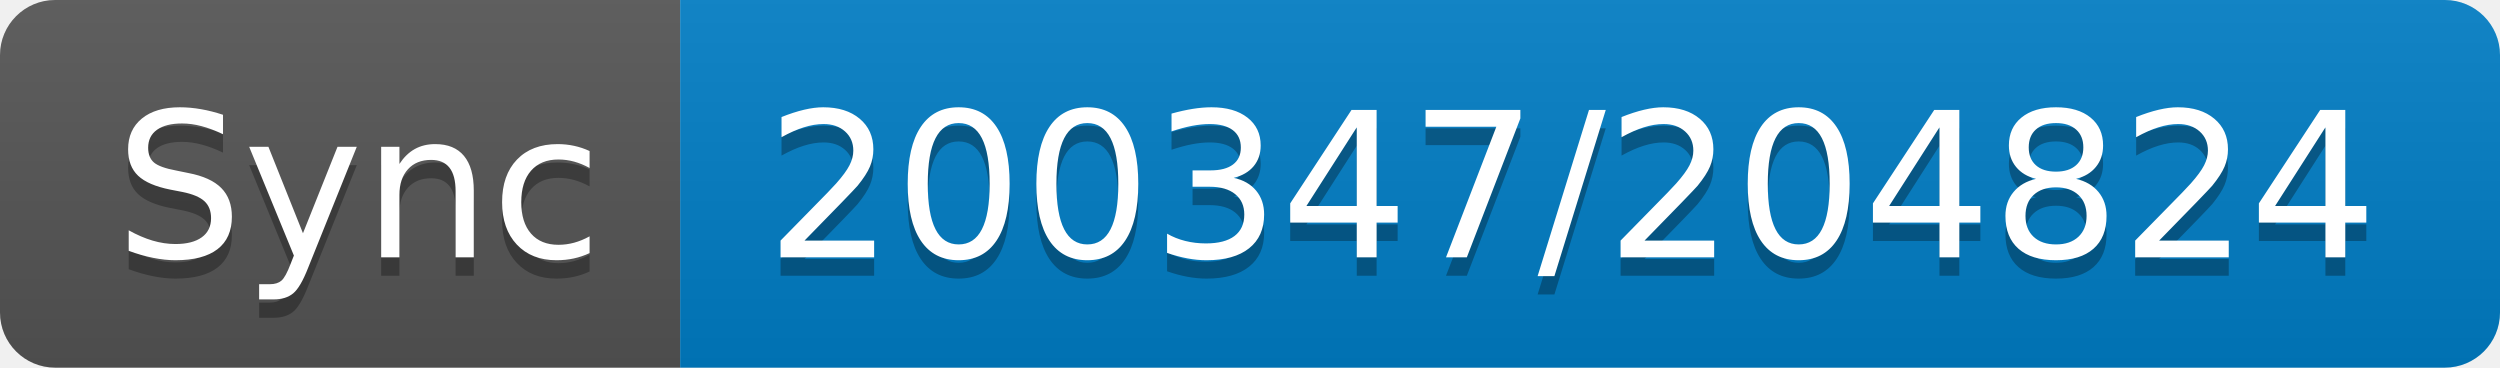
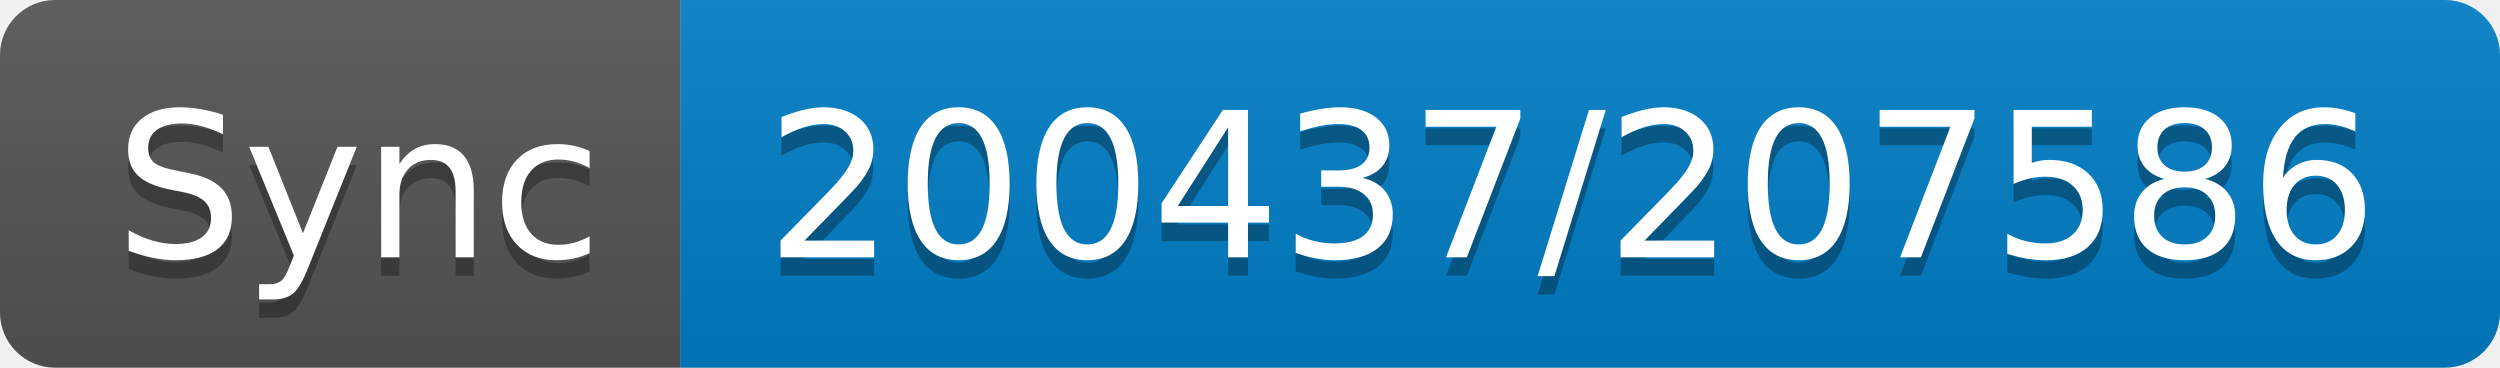
- <svg xmlns="http://www.w3.org/2000/svg" width="136" height="20" role="img" aria-label="Sync: 200347/204824">
+ <svg xmlns="http://www.w3.org/2000/svg" width="136" height="20" role="img" aria-label="Sync: 200437/207586">
  <linearGradient id="s" x2="0" y2="100%">
    <stop offset="0" stop-color="#bbb" stop-opacity=".1" />
    <stop offset="1" stop-opacity=".1" />
  </linearGradient>
  <clipPath id="r">
    <rect width="136" height="20" rx="3" fill="#fff" />
  </clipPath>
  <g clip-path="url(#r)">
    <rect width="37" height="20" fill="#555" />
    <rect x="37" width="99" height="20" fill="#007ec6" />
    <rect width="136" height="20" fill="url(#s)" />
  </g>
  <g fill="#fff" text-anchor="middle" font-family="Verdana,Geneva,DejaVu Sans,sans-serif" text-rendering="geometricPrecision" font-size="110">
    <text aria-hidden="true" x="195" y="150" fill="#010101" fill-opacity=".3" transform="scale(.1)" textLength="270">Sync</text>
    <text x="195" y="140" transform="scale(.1)" fill="#fff" textLength="270">Sync</text>
-     <text aria-hidden="true" x="855" y="150" fill="#010101" fill-opacity=".3" transform="scale(.1)" textLength="890">200347/204824</text>
-     <text x="855" y="140" transform="scale(.1)" fill="#fff" textLength="890">200347/204824</text>
+     <text aria-hidden="true" x="855" y="150" fill="#010101" fill-opacity=".3" transform="scale(.1)" textLength="890">200437/207586</text>
+     <text x="855" y="140" transform="scale(.1)" fill="#fff" textLength="890">200437/207586</text>
  </g>
</svg>
